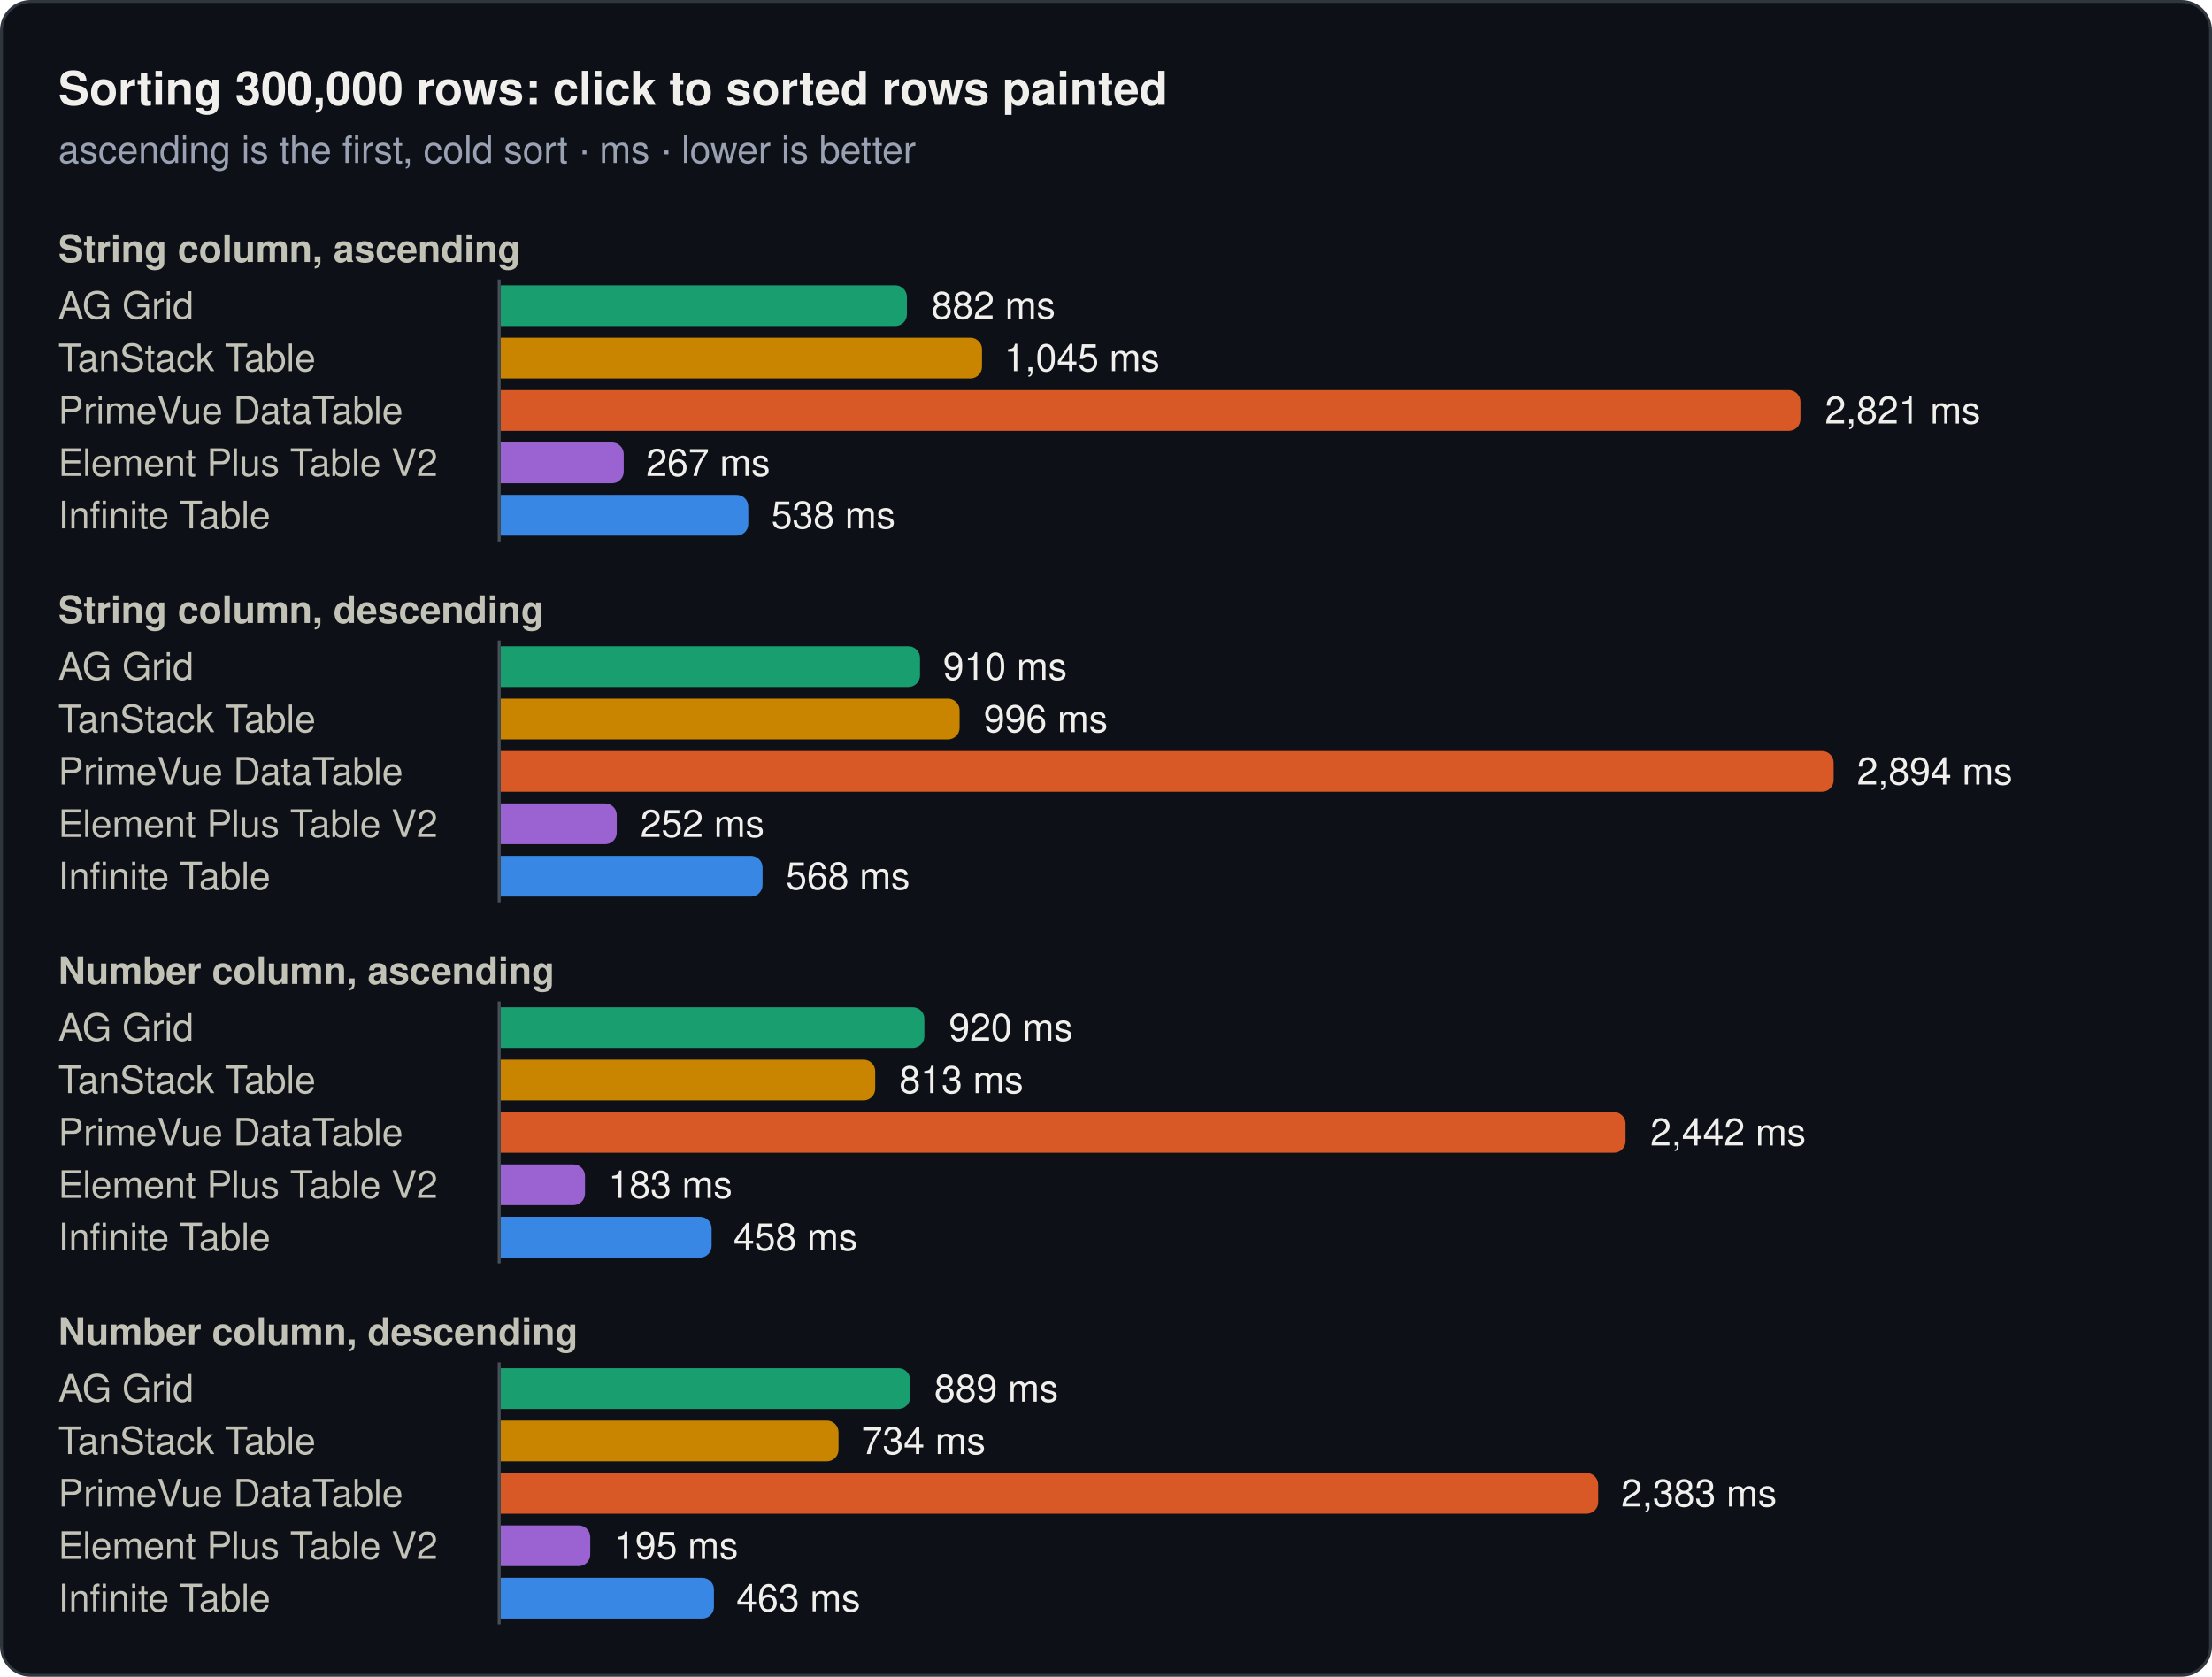
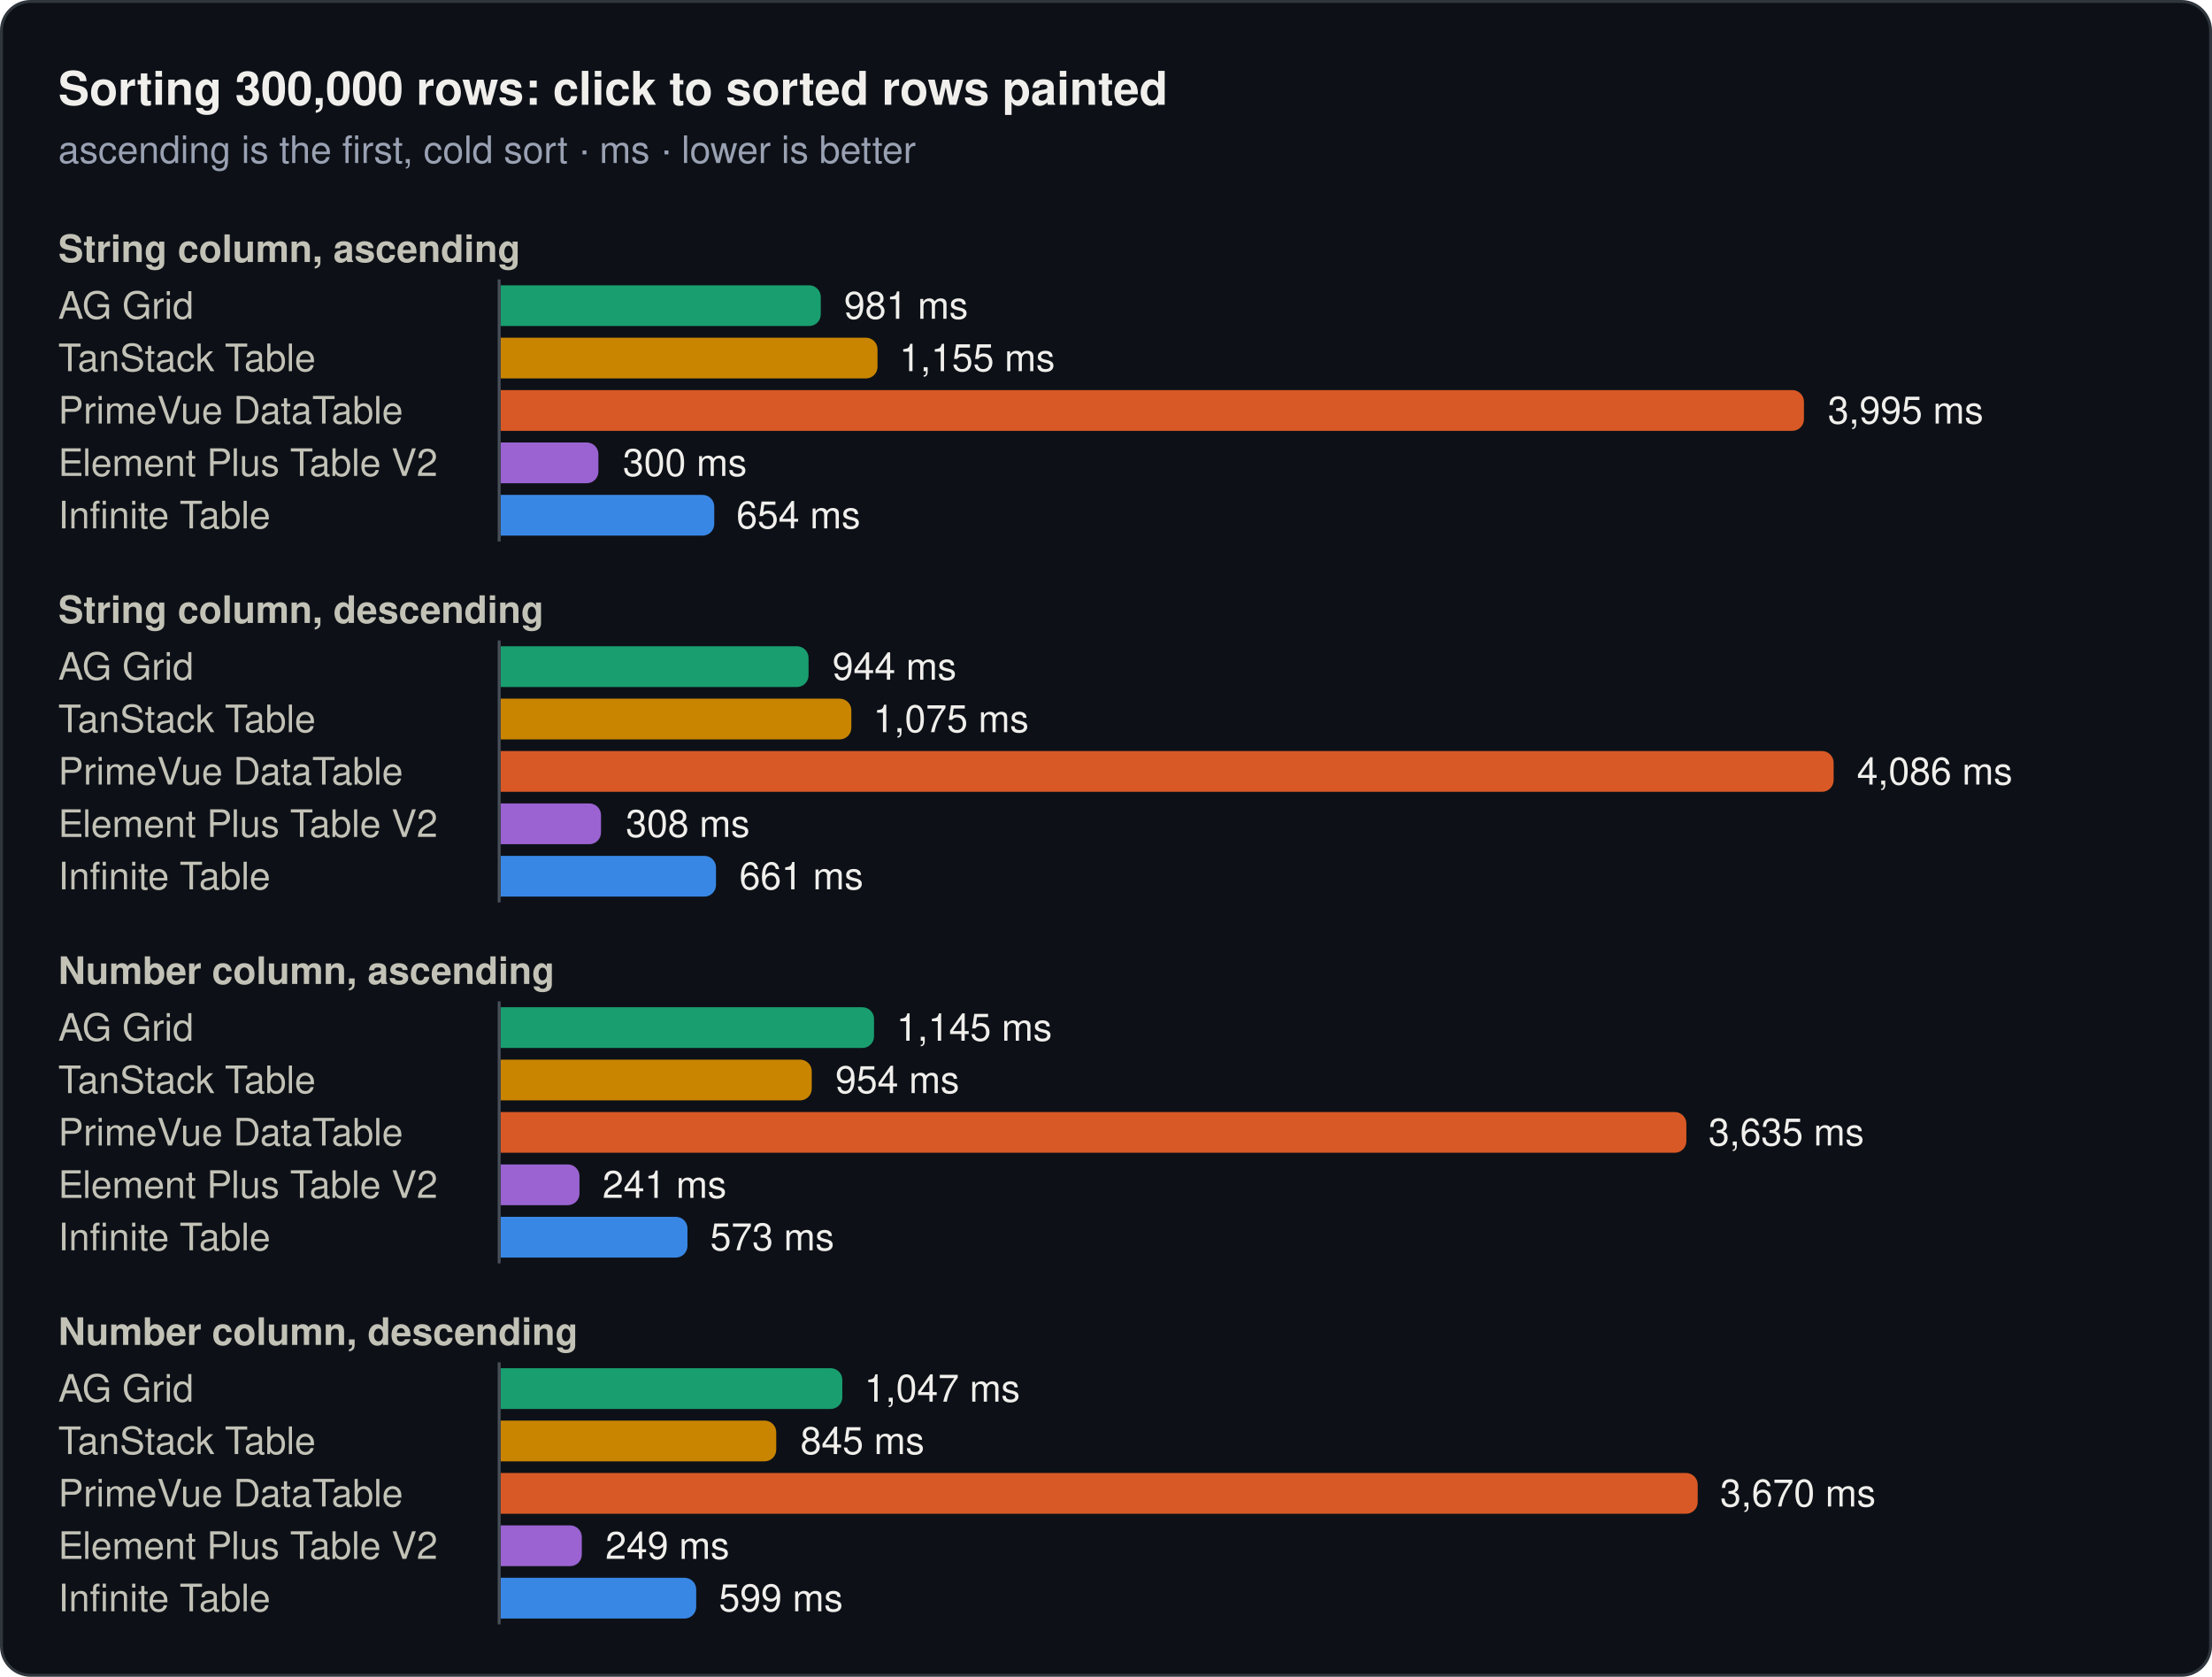
<svg xmlns="http://www.w3.org/2000/svg" width="760" height="576" viewBox="0 0 760 576" role="img">
  <rect x="0.5" y="0.5" width="759" height="575" rx="10" fill="#0d1117" stroke="#30363d" />
  <text x="20" y="36" font-family="system-ui, -apple-system, 'Segoe UI', Helvetica, Arial, sans-serif" font-size="16" font-weight="600" fill="#f0efec">Sorting 300,000 rows: click to sorted rows painted</text>
  <text x="20" y="56" font-family="system-ui, -apple-system, 'Segoe UI', Helvetica, Arial, sans-serif" font-size="13" fill="#99a1b3">ascending is the first, cold sort · ms · lower is better</text>
  <text x="20" y="90" font-family="system-ui, -apple-system, 'Segoe UI', Helvetica, Arial, sans-serif" font-size="13" font-weight="600" fill="#c3c2b7">String column, ascending</text>
  <text x="20" y="109.5" font-family="system-ui, -apple-system, 'Segoe UI', Helvetica, Arial, sans-serif" font-size="13" fill="#c3c2b7">AG Grid</text>
-   <path d="M172,98H307.6a4,4 0 0 1 4,4V108a4,4 0 0 1 -4,4H172Z" fill="#199e70" />
-   <text x="320" y="109.5" font-family="system-ui, -apple-system, 'Segoe UI', Helvetica, Arial, sans-serif" font-size="13" fill="#f0efec">882 ms</text>
+   <path d="M172,98H278a4,4 0 0 1 4,4V108a4,4 0 0 1 -4,4H172Z" fill="#199e70" />
+   <text x="290" y="109.5" font-family="system-ui, -apple-system, 'Segoe UI', Helvetica, Arial, sans-serif" font-size="13" fill="#f0efec">981 ms</text>
  <text x="20" y="127.5" font-family="system-ui, -apple-system, 'Segoe UI', Helvetica, Arial, sans-serif" font-size="13" fill="#c3c2b7">TanStack Table</text>
-   <path d="M172,116H333.4a4,4 0 0 1 4,4V126a4,4 0 0 1 -4,4H172Z" fill="#c98500" />
-   <text x="345" y="127.5" font-family="system-ui, -apple-system, 'Segoe UI', Helvetica, Arial, sans-serif" font-size="13" fill="#f0efec">1,045 ms</text>
+   <path d="M172,116H297.5a4,4 0 0 1 4,4V126a4,4 0 0 1 -4,4H172Z" fill="#c98500" />
+   <text x="309" y="127.5" font-family="system-ui, -apple-system, 'Segoe UI', Helvetica, Arial, sans-serif" font-size="13" fill="#f0efec">1,155 ms</text>
  <text x="20" y="145.5" font-family="system-ui, -apple-system, 'Segoe UI', Helvetica, Arial, sans-serif" font-size="13" fill="#c3c2b7">PrimeVue DataTable</text>
-   <path d="M172,134H614.6a4,4 0 0 1 4,4V144a4,4 0 0 1 -4,4H172Z" fill="#d95926" />
-   <text x="627" y="145.5" font-family="system-ui, -apple-system, 'Segoe UI', Helvetica, Arial, sans-serif" font-size="13" fill="#f0efec">2,821 ms</text>
+   <path d="M172,134H615.8a4,4 0 0 1 4,4V144a4,4 0 0 1 -4,4H172Z" fill="#d95926" />
+   <text x="628" y="145.5" font-family="system-ui, -apple-system, 'Segoe UI', Helvetica, Arial, sans-serif" font-size="13" fill="#f0efec">3,995 ms</text>
  <text x="20" y="163.5" font-family="system-ui, -apple-system, 'Segoe UI', Helvetica, Arial, sans-serif" font-size="13" fill="#c3c2b7">Element Plus Table V2</text>
-   <path d="M172,152H210.3a4,4 0 0 1 4,4V162a4,4 0 0 1 -4,4H172Z" fill="#9a63d1" />
-   <text x="222" y="163.5" font-family="system-ui, -apple-system, 'Segoe UI', Helvetica, Arial, sans-serif" font-size="13" fill="#f0efec">267 ms</text>
+   <path d="M172,152H201.6a4,4 0 0 1 4,4V162a4,4 0 0 1 -4,4H172Z" fill="#9a63d1" />
+   <text x="214" y="163.5" font-family="system-ui, -apple-system, 'Segoe UI', Helvetica, Arial, sans-serif" font-size="13" fill="#f0efec">300 ms</text>
  <text x="20" y="181.5" font-family="system-ui, -apple-system, 'Segoe UI', Helvetica, Arial, sans-serif" font-size="13" fill="#c3c2b7">Infinite Table</text>
-   <path d="M172,170H253.1a4,4 0 0 1 4,4V180a4,4 0 0 1 -4,4H172Z" fill="#3987e5" />
-   <text x="265" y="181.5" font-family="system-ui, -apple-system, 'Segoe UI', Helvetica, Arial, sans-serif" font-size="13" fill="#f0efec">538 ms</text>
+   <path d="M172,170H241.4a4,4 0 0 1 4,4V180a4,4 0 0 1 -4,4H172Z" fill="#3987e5" />
+   <text x="253" y="181.5" font-family="system-ui, -apple-system, 'Segoe UI', Helvetica, Arial, sans-serif" font-size="13" fill="#f0efec">654 ms</text>
  <line x1="171.5" y1="96" x2="171.5" y2="186" stroke="#484f58" stroke-width="1" />
  <text x="20" y="214" font-family="system-ui, -apple-system, 'Segoe UI', Helvetica, Arial, sans-serif" font-size="13" font-weight="600" fill="#c3c2b7">String column, descending</text>
  <text x="20" y="233.5" font-family="system-ui, -apple-system, 'Segoe UI', Helvetica, Arial, sans-serif" font-size="13" fill="#c3c2b7">AG Grid</text>
-   <path d="M172,222H312.1a4,4 0 0 1 4,4V232a4,4 0 0 1 -4,4H172Z" fill="#199e70" />
-   <text x="324" y="233.5" font-family="system-ui, -apple-system, 'Segoe UI', Helvetica, Arial, sans-serif" font-size="13" fill="#f0efec">910 ms</text>
+   <path d="M172,222H273.8a4,4 0 0 1 4,4V232a4,4 0 0 1 -4,4H172Z" fill="#199e70" />
+   <text x="286" y="233.5" font-family="system-ui, -apple-system, 'Segoe UI', Helvetica, Arial, sans-serif" font-size="13" fill="#f0efec">944 ms</text>
  <text x="20" y="251.5" font-family="system-ui, -apple-system, 'Segoe UI', Helvetica, Arial, sans-serif" font-size="13" fill="#c3c2b7">TanStack Table</text>
-   <path d="M172,240H325.7a4,4 0 0 1 4,4V250a4,4 0 0 1 -4,4H172Z" fill="#c98500" />
-   <text x="338" y="251.5" font-family="system-ui, -apple-system, 'Segoe UI', Helvetica, Arial, sans-serif" font-size="13" fill="#f0efec">996 ms</text>
+   <path d="M172,240H288.5a4,4 0 0 1 4,4V250a4,4 0 0 1 -4,4H172Z" fill="#c98500" />
+   <text x="300" y="251.5" font-family="system-ui, -apple-system, 'Segoe UI', Helvetica, Arial, sans-serif" font-size="13" fill="#f0efec">1,075 ms</text>
  <text x="20" y="269.5" font-family="system-ui, -apple-system, 'Segoe UI', Helvetica, Arial, sans-serif" font-size="13" fill="#c3c2b7">PrimeVue DataTable</text>
  <path d="M172,258H626a4,4 0 0 1 4,4V268a4,4 0 0 1 -4,4H172Z" fill="#d95926" />
-   <text x="638" y="269.5" font-family="system-ui, -apple-system, 'Segoe UI', Helvetica, Arial, sans-serif" font-size="13" fill="#f0efec">2,894 ms</text>
+   <text x="638" y="269.5" font-family="system-ui, -apple-system, 'Segoe UI', Helvetica, Arial, sans-serif" font-size="13" fill="#f0efec">4,086 ms</text>
  <text x="20" y="287.5" font-family="system-ui, -apple-system, 'Segoe UI', Helvetica, Arial, sans-serif" font-size="13" fill="#c3c2b7">Element Plus Table V2</text>
-   <path d="M172,276H207.9a4,4 0 0 1 4,4V286a4,4 0 0 1 -4,4H172Z" fill="#9a63d1" />
-   <text x="220" y="287.5" font-family="system-ui, -apple-system, 'Segoe UI', Helvetica, Arial, sans-serif" font-size="13" fill="#f0efec">252 ms</text>
+   <path d="M172,276H202.5a4,4 0 0 1 4,4V286a4,4 0 0 1 -4,4H172Z" fill="#9a63d1" />
+   <text x="215" y="287.5" font-family="system-ui, -apple-system, 'Segoe UI', Helvetica, Arial, sans-serif" font-size="13" fill="#f0efec">308 ms</text>
  <text x="20" y="305.5" font-family="system-ui, -apple-system, 'Segoe UI', Helvetica, Arial, sans-serif" font-size="13" fill="#c3c2b7">Infinite Table</text>
-   <path d="M172,294H258a4,4 0 0 1 4,4V304a4,4 0 0 1 -4,4H172Z" fill="#3987e5" />
-   <text x="270" y="305.5" font-family="system-ui, -apple-system, 'Segoe UI', Helvetica, Arial, sans-serif" font-size="13" fill="#f0efec">568 ms</text>
+   <path d="M172,294H242a4,4 0 0 1 4,4V304a4,4 0 0 1 -4,4H172Z" fill="#3987e5" />
+   <text x="254" y="305.5" font-family="system-ui, -apple-system, 'Segoe UI', Helvetica, Arial, sans-serif" font-size="13" fill="#f0efec">661 ms</text>
  <line x1="171.5" y1="220" x2="171.5" y2="310" stroke="#484f58" stroke-width="1" />
  <text x="20" y="338" font-family="system-ui, -apple-system, 'Segoe UI', Helvetica, Arial, sans-serif" font-size="13" font-weight="600" fill="#c3c2b7">Number column, ascending</text>
  <text x="20" y="357.5" font-family="system-ui, -apple-system, 'Segoe UI', Helvetica, Arial, sans-serif" font-size="13" fill="#c3c2b7">AG Grid</text>
-   <path d="M172,346H313.6a4,4 0 0 1 4,4V356a4,4 0 0 1 -4,4H172Z" fill="#199e70" />
-   <text x="326" y="357.5" font-family="system-ui, -apple-system, 'Segoe UI', Helvetica, Arial, sans-serif" font-size="13" fill="#f0efec">920 ms</text>
+   <path d="M172,346H296.3a4,4 0 0 1 4,4V356a4,4 0 0 1 -4,4H172Z" fill="#199e70" />
+   <text x="308" y="357.5" font-family="system-ui, -apple-system, 'Segoe UI', Helvetica, Arial, sans-serif" font-size="13" fill="#f0efec">1,145 ms</text>
  <text x="20" y="375.5" font-family="system-ui, -apple-system, 'Segoe UI', Helvetica, Arial, sans-serif" font-size="13" fill="#c3c2b7">TanStack Table</text>
-   <path d="M172,364H296.7a4,4 0 0 1 4,4V374a4,4 0 0 1 -4,4H172Z" fill="#c98500" />
-   <text x="309" y="375.5" font-family="system-ui, -apple-system, 'Segoe UI', Helvetica, Arial, sans-serif" font-size="13" fill="#f0efec">813 ms</text>
+   <path d="M172,364H274.9a4,4 0 0 1 4,4V374a4,4 0 0 1 -4,4H172Z" fill="#c98500" />
+   <text x="287" y="375.5" font-family="system-ui, -apple-system, 'Segoe UI', Helvetica, Arial, sans-serif" font-size="13" fill="#f0efec">954 ms</text>
  <text x="20" y="393.5" font-family="system-ui, -apple-system, 'Segoe UI', Helvetica, Arial, sans-serif" font-size="13" fill="#c3c2b7">PrimeVue DataTable</text>
-   <path d="M172,382H554.5a4,4 0 0 1 4,4V392a4,4 0 0 1 -4,4H172Z" fill="#d95926" />
-   <text x="567" y="393.5" font-family="system-ui, -apple-system, 'Segoe UI', Helvetica, Arial, sans-serif" font-size="13" fill="#f0efec">2,442 ms</text>
+   <path d="M172,382H575.4a4,4 0 0 1 4,4V392a4,4 0 0 1 -4,4H172Z" fill="#d95926" />
+   <text x="587" y="393.5" font-family="system-ui, -apple-system, 'Segoe UI', Helvetica, Arial, sans-serif" font-size="13" fill="#f0efec">3,635 ms</text>
  <text x="20" y="411.5" font-family="system-ui, -apple-system, 'Segoe UI', Helvetica, Arial, sans-serif" font-size="13" fill="#c3c2b7">Element Plus Table V2</text>
-   <path d="M172,400H197a4,4 0 0 1 4,4V410a4,4 0 0 1 -4,4H172Z" fill="#9a63d1" />
-   <text x="209" y="411.5" font-family="system-ui, -apple-system, 'Segoe UI', Helvetica, Arial, sans-serif" font-size="13" fill="#f0efec">183 ms</text>
+   <path d="M172,400H195.1a4,4 0 0 1 4,4V410a4,4 0 0 1 -4,4H172Z" fill="#9a63d1" />
+   <text x="207" y="411.5" font-family="system-ui, -apple-system, 'Segoe UI', Helvetica, Arial, sans-serif" font-size="13" fill="#f0efec">241 ms</text>
  <text x="20" y="429.5" font-family="system-ui, -apple-system, 'Segoe UI', Helvetica, Arial, sans-serif" font-size="13" fill="#c3c2b7">Infinite Table</text>
-   <path d="M172,418H240.5a4,4 0 0 1 4,4V428a4,4 0 0 1 -4,4H172Z" fill="#3987e5" />
-   <text x="252" y="429.5" font-family="system-ui, -apple-system, 'Segoe UI', Helvetica, Arial, sans-serif" font-size="13" fill="#f0efec">458 ms</text>
+   <path d="M172,418H232.2a4,4 0 0 1 4,4V428a4,4 0 0 1 -4,4H172Z" fill="#3987e5" />
+   <text x="244" y="429.5" font-family="system-ui, -apple-system, 'Segoe UI', Helvetica, Arial, sans-serif" font-size="13" fill="#f0efec">573 ms</text>
  <line x1="171.5" y1="344" x2="171.5" y2="434" stroke="#484f58" stroke-width="1" />
  <text x="20" y="462" font-family="system-ui, -apple-system, 'Segoe UI', Helvetica, Arial, sans-serif" font-size="13" font-weight="600" fill="#c3c2b7">Number column, descending</text>
  <text x="20" y="481.5" font-family="system-ui, -apple-system, 'Segoe UI', Helvetica, Arial, sans-serif" font-size="13" fill="#c3c2b7">AG Grid</text>
-   <path d="M172,470H308.7a4,4 0 0 1 4,4V480a4,4 0 0 1 -4,4H172Z" fill="#199e70" />
-   <text x="321" y="481.5" font-family="system-ui, -apple-system, 'Segoe UI', Helvetica, Arial, sans-serif" font-size="13" fill="#f0efec">889 ms</text>
+   <path d="M172,470H285.4a4,4 0 0 1 4,4V480a4,4 0 0 1 -4,4H172Z" fill="#199e70" />
+   <text x="297" y="481.5" font-family="system-ui, -apple-system, 'Segoe UI', Helvetica, Arial, sans-serif" font-size="13" fill="#f0efec">1,047 ms</text>
  <text x="20" y="499.5" font-family="system-ui, -apple-system, 'Segoe UI', Helvetica, Arial, sans-serif" font-size="13" fill="#c3c2b7">TanStack Table</text>
-   <path d="M172,488H284.1a4,4 0 0 1 4,4V498a4,4 0 0 1 -4,4H172Z" fill="#c98500" />
-   <text x="296" y="499.5" font-family="system-ui, -apple-system, 'Segoe UI', Helvetica, Arial, sans-serif" font-size="13" fill="#f0efec">734 ms</text>
+   <path d="M172,488H262.7a4,4 0 0 1 4,4V498a4,4 0 0 1 -4,4H172Z" fill="#c98500" />
+   <text x="275" y="499.5" font-family="system-ui, -apple-system, 'Segoe UI', Helvetica, Arial, sans-serif" font-size="13" fill="#f0efec">845 ms</text>
  <text x="20" y="517.5" font-family="system-ui, -apple-system, 'Segoe UI', Helvetica, Arial, sans-serif" font-size="13" fill="#c3c2b7">PrimeVue DataTable</text>
-   <path d="M172,506H545.1a4,4 0 0 1 4,4V516a4,4 0 0 1 -4,4H172Z" fill="#d95926" />
-   <text x="557" y="517.5" font-family="system-ui, -apple-system, 'Segoe UI', Helvetica, Arial, sans-serif" font-size="13" fill="#f0efec">2,383 ms</text>
+   <path d="M172,506H579.3a4,4 0 0 1 4,4V516a4,4 0 0 1 -4,4H172Z" fill="#d95926" />
+   <text x="591" y="517.5" font-family="system-ui, -apple-system, 'Segoe UI', Helvetica, Arial, sans-serif" font-size="13" fill="#f0efec">3,670 ms</text>
  <text x="20" y="535.5" font-family="system-ui, -apple-system, 'Segoe UI', Helvetica, Arial, sans-serif" font-size="13" fill="#c3c2b7">Element Plus Table V2</text>
-   <path d="M172,524H198.8a4,4 0 0 1 4,4V534a4,4 0 0 1 -4,4H172Z" fill="#9a63d1" />
-   <text x="211" y="535.5" font-family="system-ui, -apple-system, 'Segoe UI', Helvetica, Arial, sans-serif" font-size="13" fill="#f0efec">195 ms</text>
+   <path d="M172,524H195.9a4,4 0 0 1 4,4V534a4,4 0 0 1 -4,4H172Z" fill="#9a63d1" />
+   <text x="208" y="535.5" font-family="system-ui, -apple-system, 'Segoe UI', Helvetica, Arial, sans-serif" font-size="13" fill="#f0efec">249 ms</text>
  <text x="20" y="553.5" font-family="system-ui, -apple-system, 'Segoe UI', Helvetica, Arial, sans-serif" font-size="13" fill="#c3c2b7">Infinite Table</text>
-   <path d="M172,542H241.3a4,4 0 0 1 4,4V552a4,4 0 0 1 -4,4H172Z" fill="#3987e5" />
-   <text x="253" y="553.5" font-family="system-ui, -apple-system, 'Segoe UI', Helvetica, Arial, sans-serif" font-size="13" fill="#f0efec">463 ms</text>
+   <path d="M172,542H235.2a4,4 0 0 1 4,4V552a4,4 0 0 1 -4,4H172Z" fill="#3987e5" />
+   <text x="247" y="553.5" font-family="system-ui, -apple-system, 'Segoe UI', Helvetica, Arial, sans-serif" font-size="13" fill="#f0efec">599 ms</text>
  <line x1="171.5" y1="468" x2="171.5" y2="558" stroke="#484f58" stroke-width="1" />
</svg>
